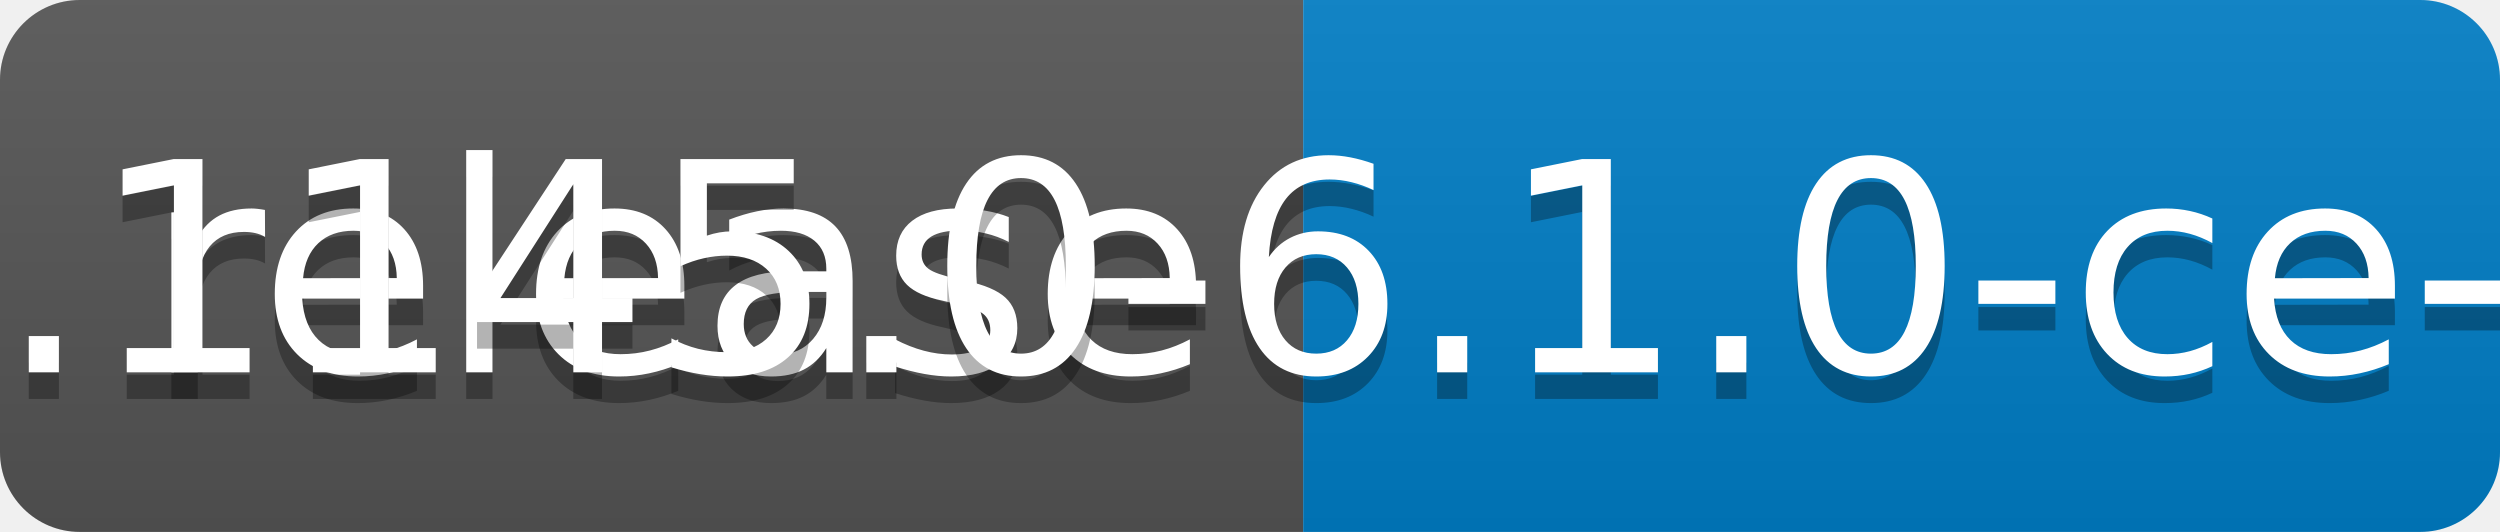
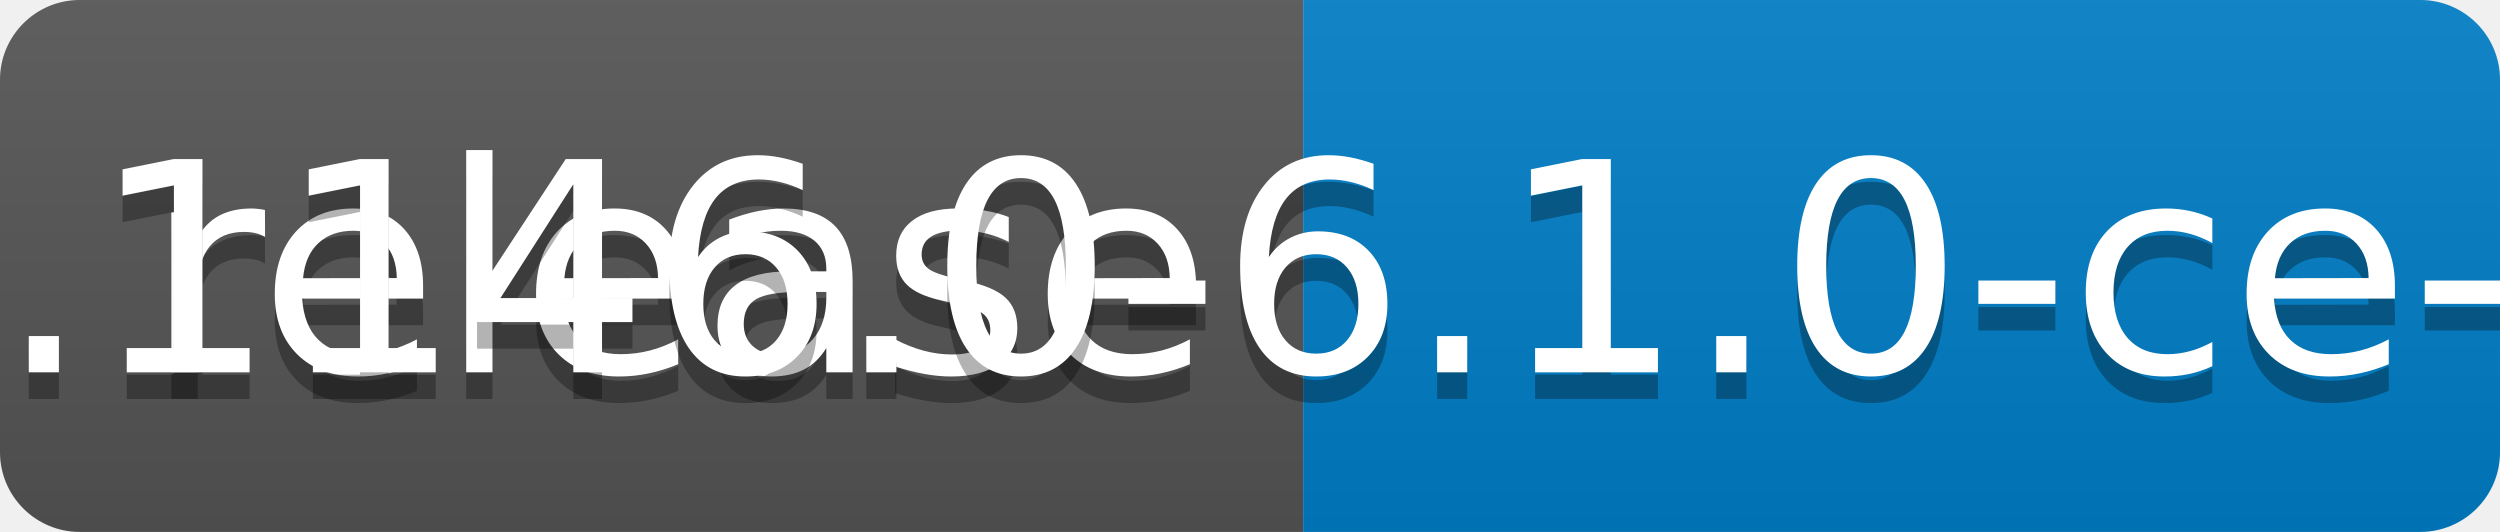
<svg xmlns="http://www.w3.org/2000/svg" width="94" height="20">
  <linearGradient id="b" x2="0" y2="100%">
    <stop offset="0" stop-color="#bbb" stop-opacity=".1" />
    <stop offset="1" stop-opacity=".1" />
  </linearGradient>
  <clipPath id="a">
    <rect width="94" height="20" rx="3" fill="#fff" />
  </clipPath>
  <g clip-path="url(#a)">
    <path fill="#555" d="M0 0h49v20H0z" />
    <path fill="#007ec6" d="M49 0h45v20H49z" />
    <path fill="url(#b)" d="M0 0h94v20H0z" />
  </g>
  <g fill="#fff" text-anchor="middle" font-family="DejaVu Sans,Verdana,Geneva,sans-serif" font-size="110">
    <text x="255" y="150" fill="#010101" fill-opacity=".3" transform="scale(.1)" textLength="390">release</text>
    <text x="255" y="140" transform="scale(.1)" textLength="390">release</text>
-     <text x="705" y="150" fill="#010101" fill-opacity=".3" transform="scale(.1)" textLength="350">v0.1145.0-6.1.0-ce-SNAPSHOT</text>
-     <text x="705" y="140" transform="scale(.1)" textLength="350">v0.1145.0-6.1.0-ce-SNAPSHOT</text>
+     <text x="705" y="150" fill="#010101" fill-opacity=".3" transform="scale(.1)" textLength="350">v0.1146.0-6.1.0-ce-SNAPSHOT</text>
+     <text x="705" y="140" transform="scale(.1)" textLength="350">v0.1146.0-6.1.0-ce-SNAPSHOT</text>
  </g>
</svg>
